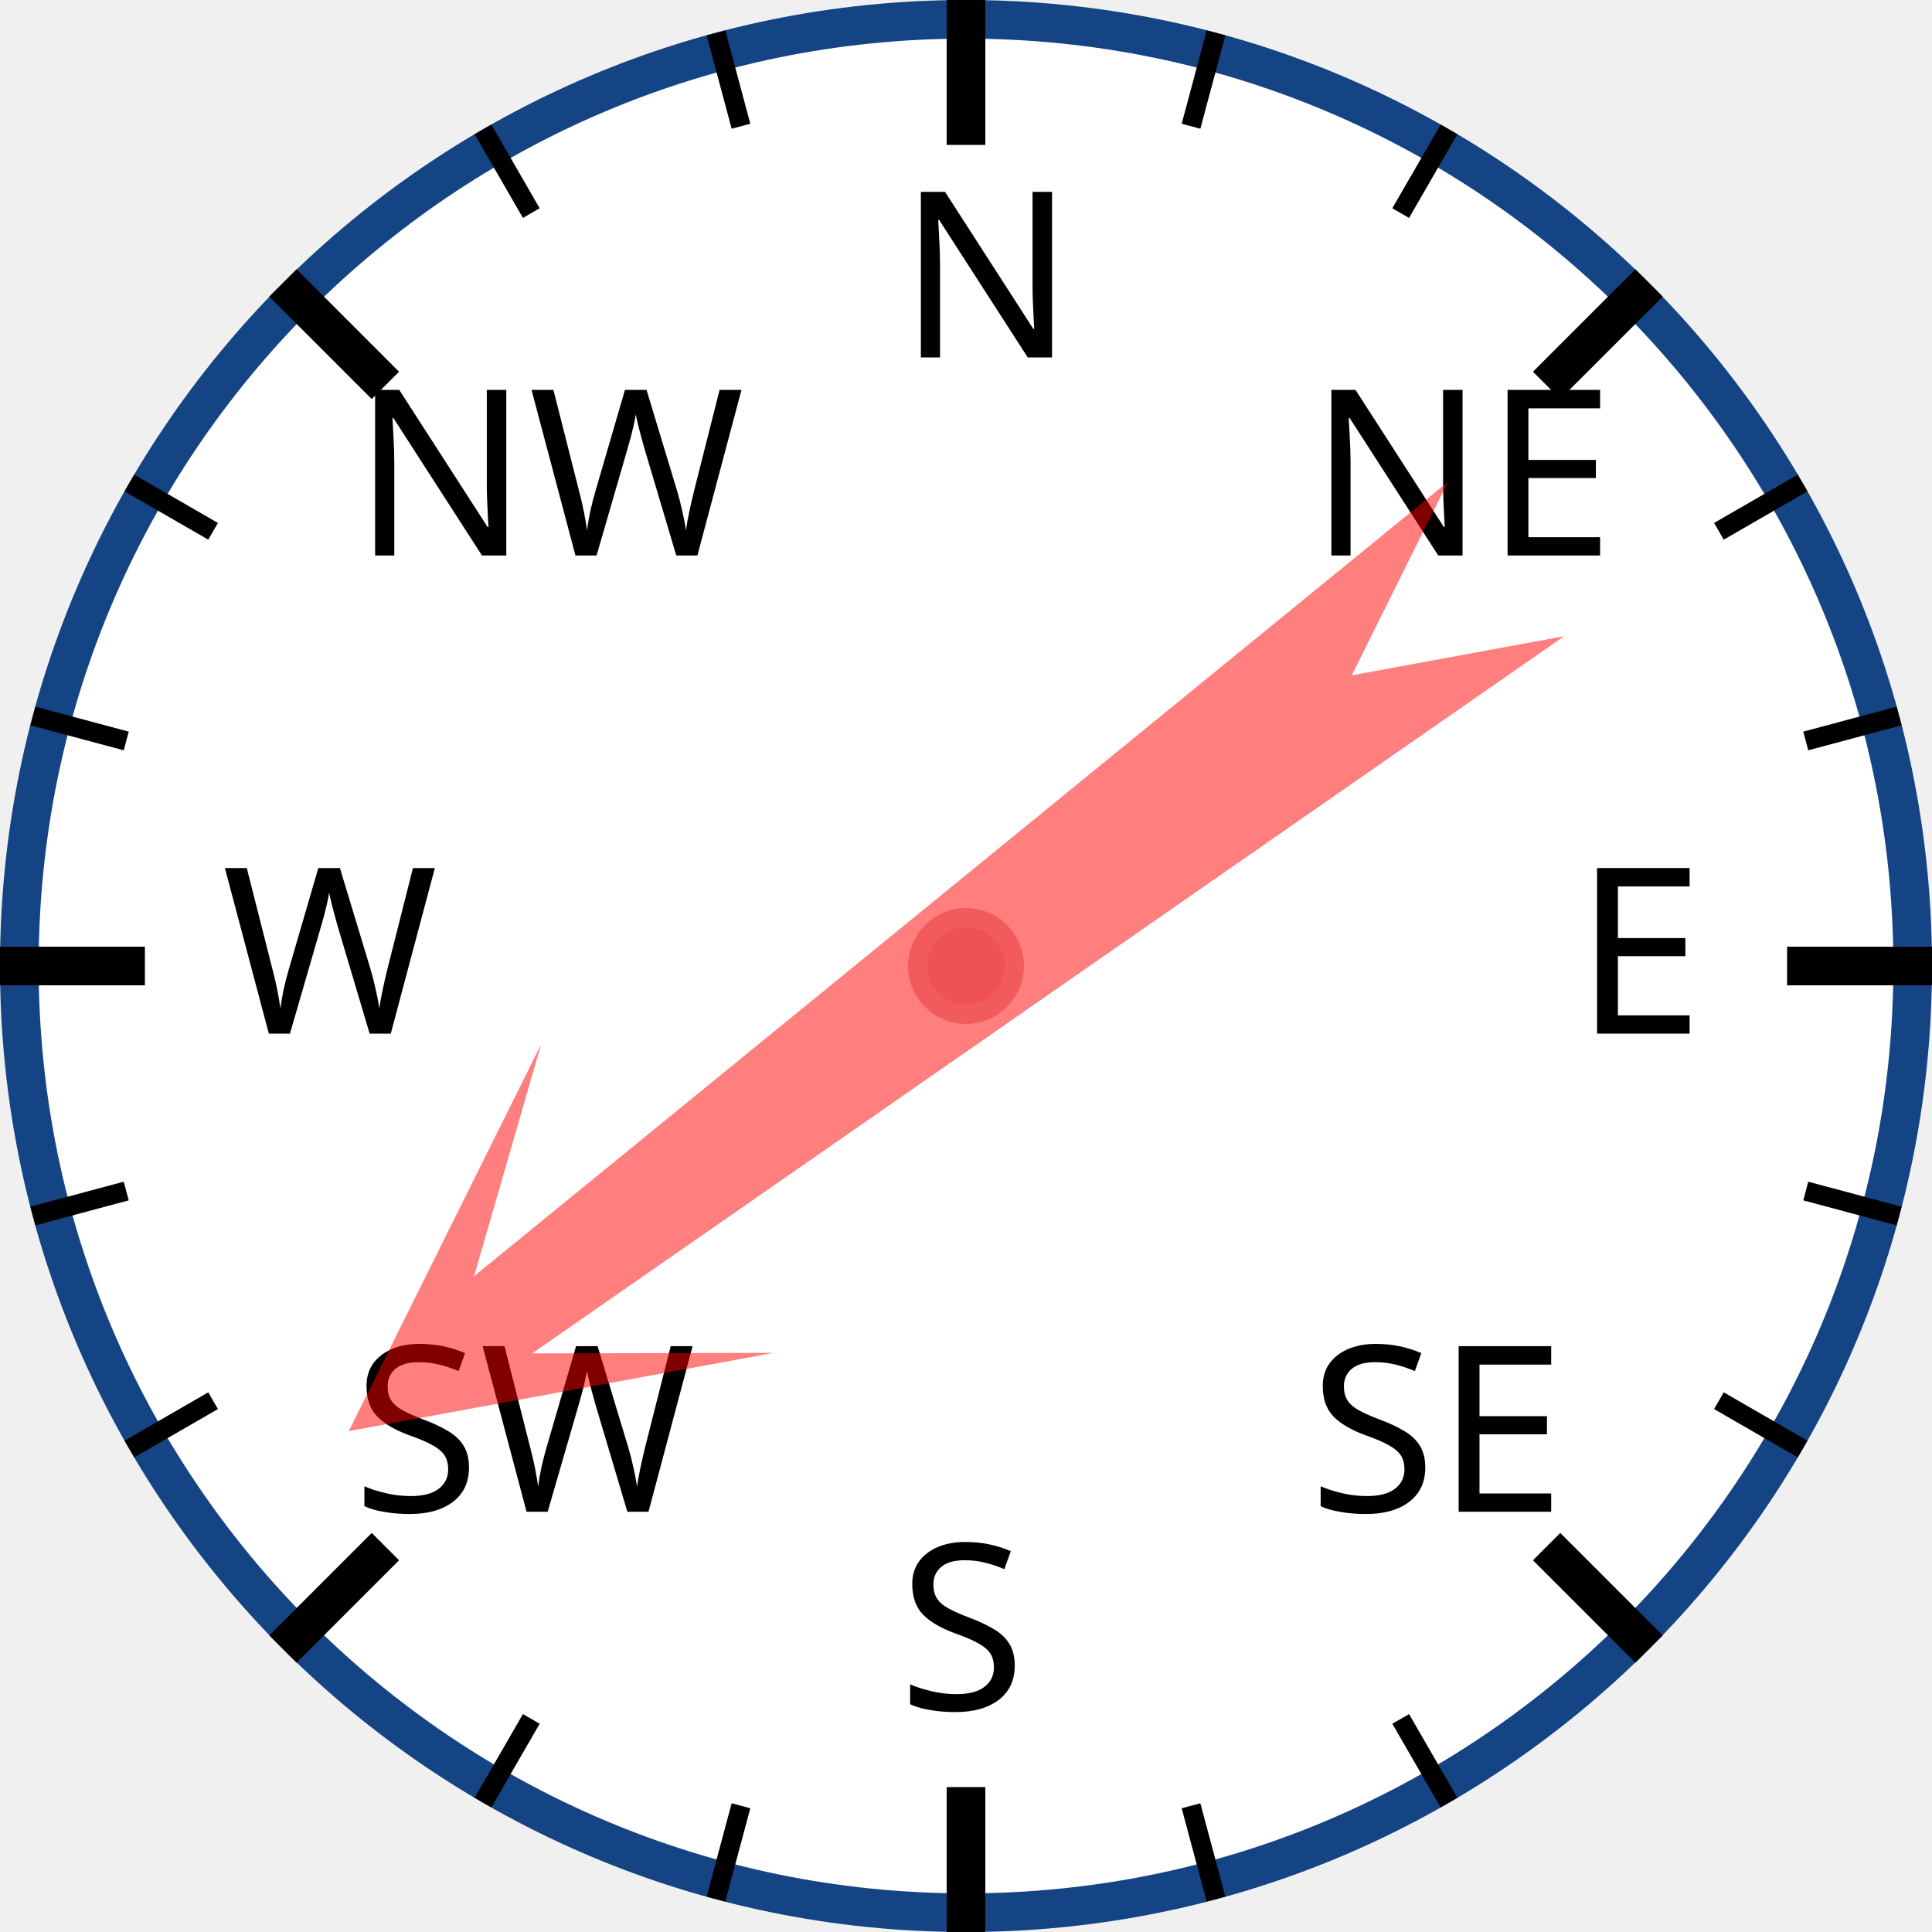
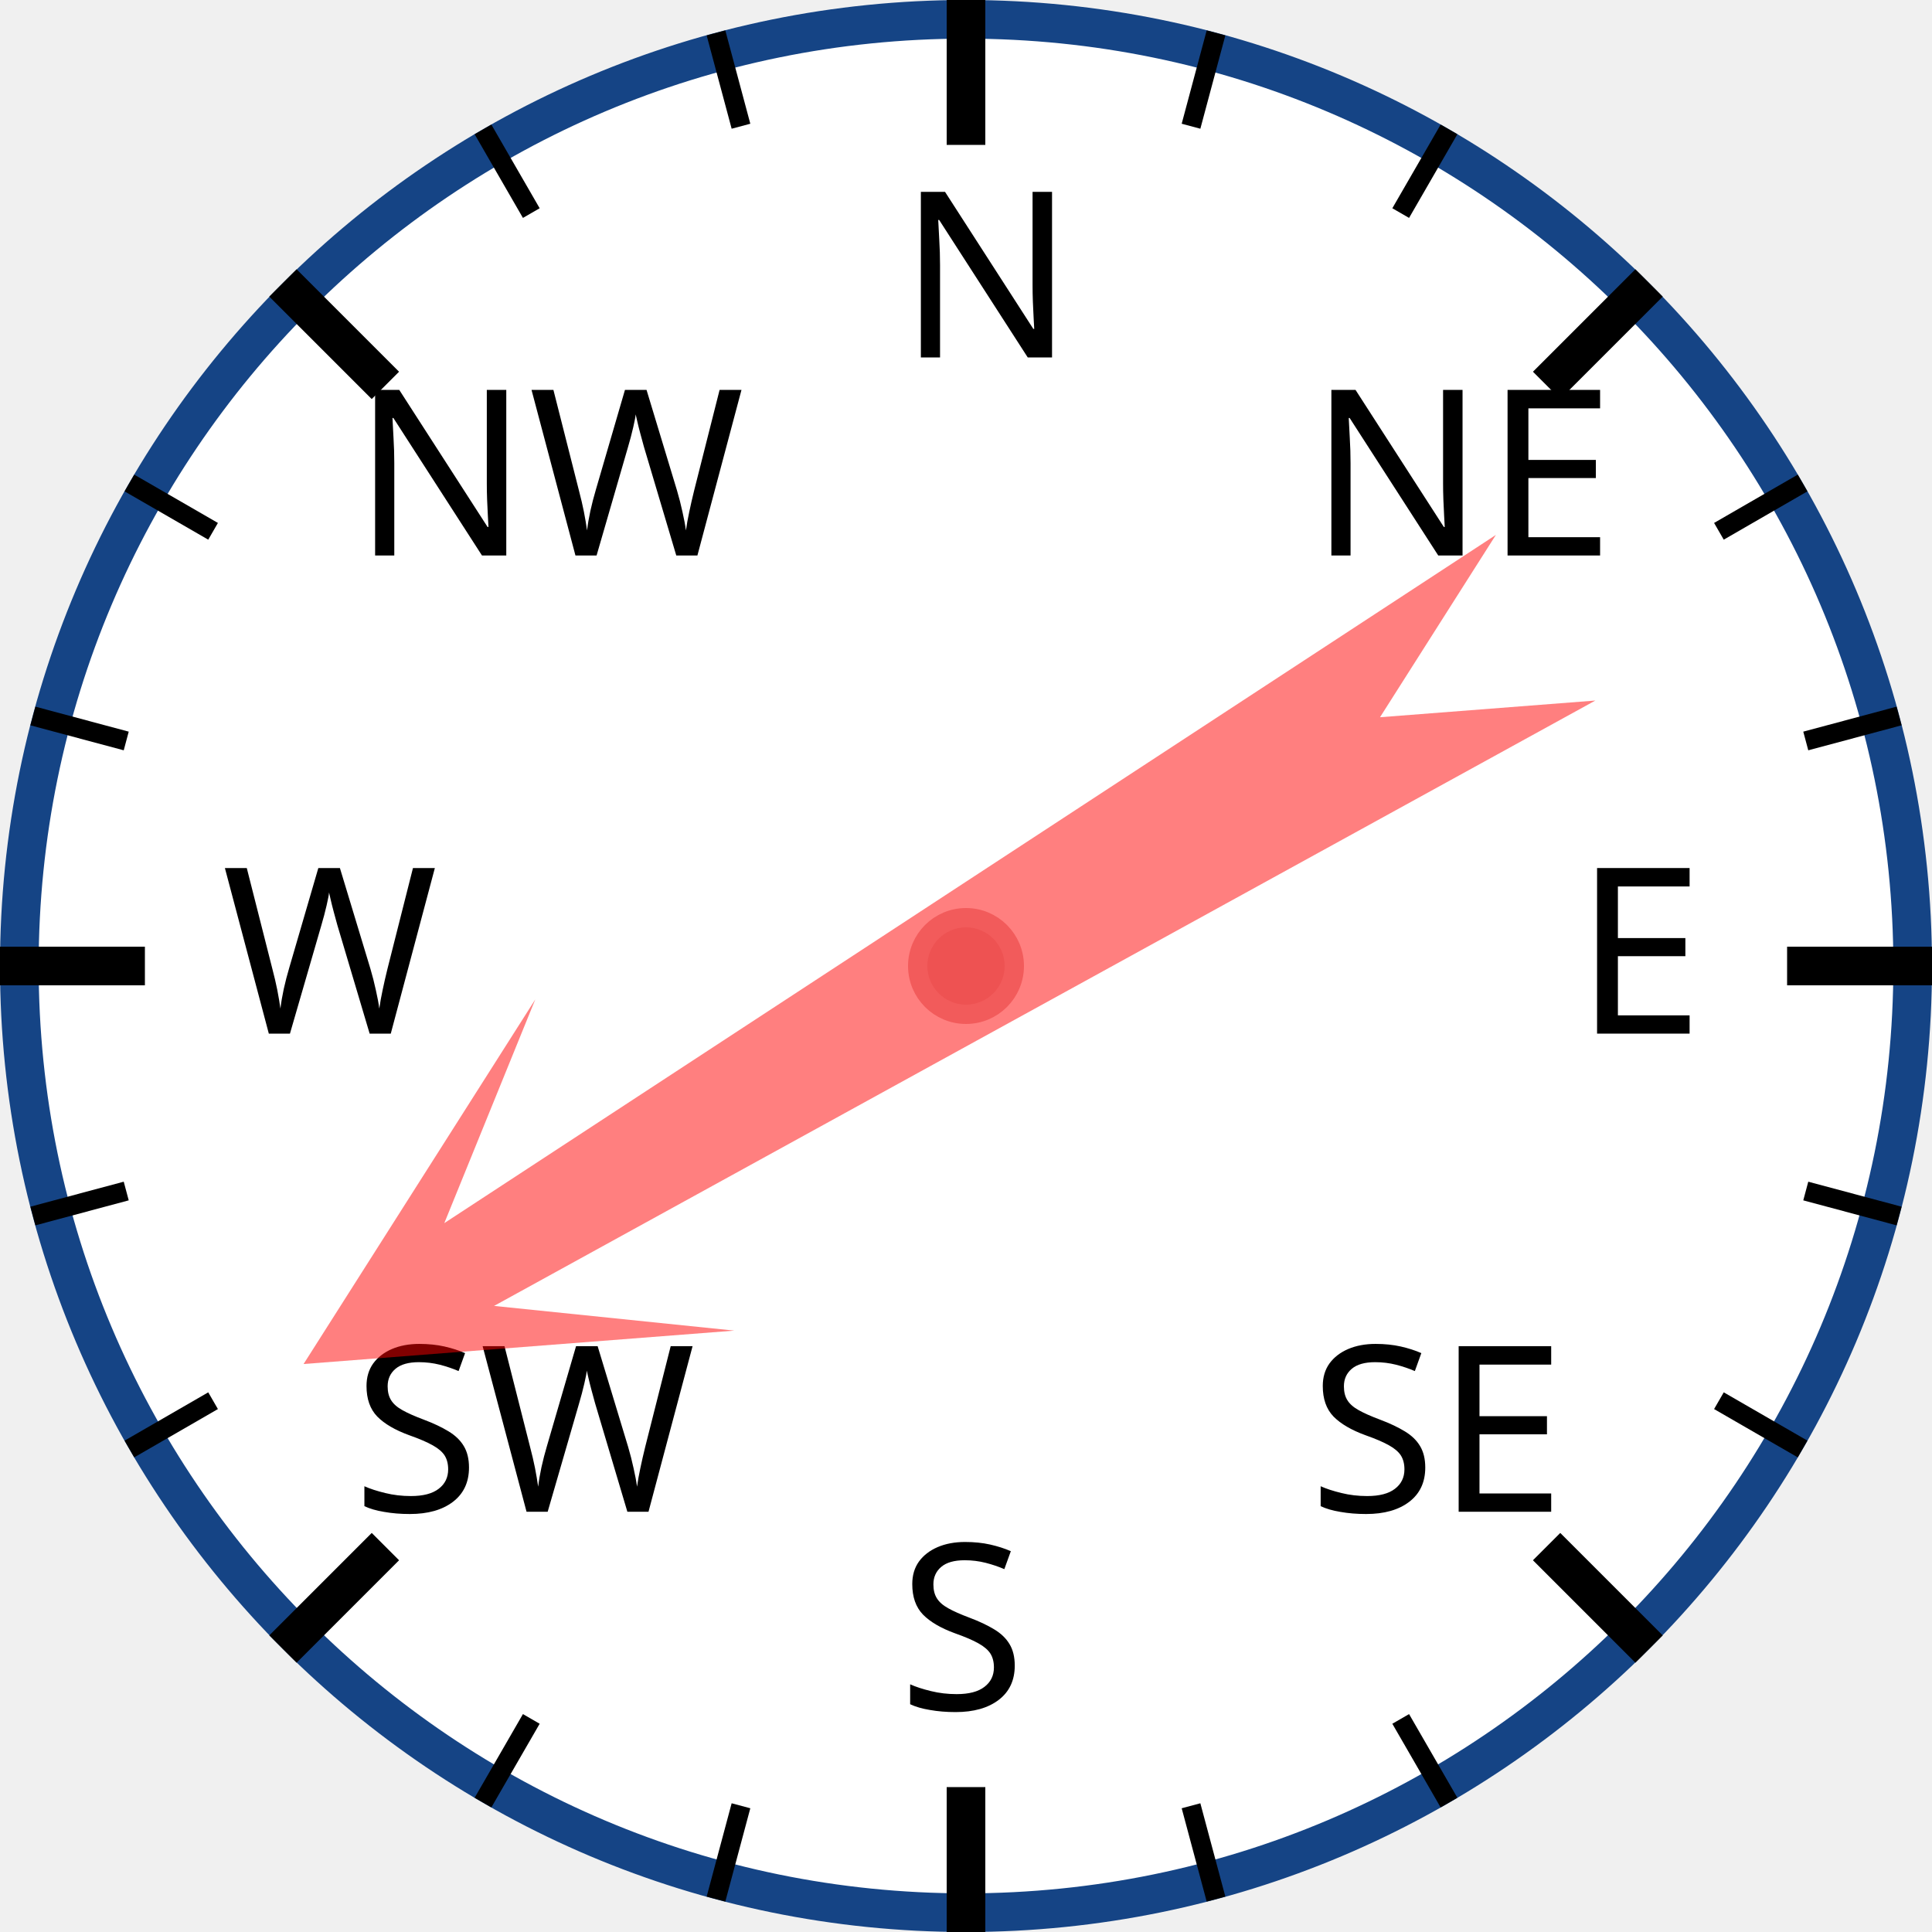
<svg xmlns="http://www.w3.org/2000/svg" width="120px" height="120px" viewBox="0 0 200 200">
  <circle cx="100" cy="100" r="98" style="fill: white; stroke: #154485; stroke-width: 4;" />
  <text x="93.0" y="37.0" style="font-family: sans-serif; font-size: 18pt;">N</text>
  <line x1="100.0" y1="0.0" x2="100.0" y2="15.0" style="stroke: black; stroke-width: 4;" />
  <line x1="74.118" y1="3.407" x2="76.706" y2="13.067" style="stroke: black; stroke-width: 2;" />
  <line x1="50" y1="13.397" x2="55" y2="22.058" style="stroke: black; stroke-width: 2;" />
  <text x="36.503" y="57.503" style="font-family: sans-serif; font-size: 18pt;">NW</text>
  <line x1="29.289" y1="29.289" x2="39.896" y2="39.896" style="stroke: black; stroke-width: 4;" />
  <line x1="13.397" y1="50" x2="22.058" y2="55" style="stroke: black; stroke-width: 2;" />
  <line x1="3.407" y1="74.118" x2="13.067" y2="76.706" style="stroke: black; stroke-width: 2;" />
  <text x="23.0" y="107.0" style="font-family: sans-serif; font-size: 18pt;">W</text>
  <line x1="0.0" y1="100.0" x2="15.0" y2="100.0" style="stroke: black; stroke-width: 4;" />
  <line x1="3.407" y1="125.882" x2="13.067" y2="123.294" style="stroke: black; stroke-width: 2;" />
  <line x1="13.397" y1="150" x2="22.058" y2="145" style="stroke: black; stroke-width: 2;" />
  <text x="36.503" y="156.497" style="font-family: sans-serif; font-size: 18pt;">SW</text>
  <line x1="29.289" y1="170.711" x2="39.896" y2="160.104" style="stroke: black; stroke-width: 4;" />
  <line x1="50" y1="186.603" x2="55" y2="177.942" style="stroke: black; stroke-width: 2;" />
  <line x1="74.118" y1="196.593" x2="76.706" y2="186.933" style="stroke: black; stroke-width: 2;" />
  <text x="93" y="177.0" style="font-family: sans-serif; font-size: 18pt;">S</text>
  <line x1="100" y1="200.0" x2="100" y2="185.0" style="stroke: black; stroke-width: 4;" />
  <line x1="125.882" y1="196.593" x2="123.294" y2="186.933" style="stroke: black; stroke-width: 2;" />
  <line x1="150.0" y1="186.603" x2="145.0" y2="177.942" style="stroke: black; stroke-width: 2;" />
  <text x="135.497" y="156.497" style="font-family: sans-serif; font-size: 18pt;">SE</text>
  <line x1="170.711" y1="170.711" x2="160.104" y2="160.104" style="stroke: black; stroke-width: 4;" />
  <line x1="186.603" y1="150" x2="177.942" y2="145" style="stroke: black; stroke-width: 2;" />
  <line x1="196.593" y1="125.882" x2="186.933" y2="123.294" style="stroke: black; stroke-width: 2;" />
  <text x="163.0" y="107" style="font-family: sans-serif; font-size: 18pt;">E</text>
  <line x1="200.0" y1="100" x2="185.0" y2="100" style="stroke: black; stroke-width: 4;" />
  <line x1="196.593" y1="74.118" x2="186.933" y2="76.706" style="stroke: black; stroke-width: 2;" />
  <line x1="186.603" y1="50" x2="177.942" y2="55" style="stroke: black; stroke-width: 2;" />
  <text x="135.497" y="57.503" style="font-family: sans-serif; font-size: 18pt;">NE</text>
  <line x1="170.711" y1="29.289" x2="160.104" y2="39.896" style="stroke: black; stroke-width: 4;" />
  <line x1="150" y1="13.397" x2="145" y2="22.058" style="stroke: black; stroke-width: 2;" />
  <line x1="125.882" y1="3.407" x2="123.294" y2="13.067" style="stroke: black; stroke-width: 2;" />
-   <polygon points="100 20 120 60 105 40 110 170 100 150 90 170 95 40 80 60" style="fill: red; fill-opacity: 0.5;" transform="rotate(233,100,100)" />
+   <polygon points="100 20 120 60 105 40 110 170 100 150 90 170 95 40 80 60" style="fill: red; fill-opacity: 0.5;" transform="rotate(239,100,100)" />
  <circle cx="100" cy="100" r="5" style="fill: #EE5252; stroke: #F25B5B; stroke-width: 2;" />
</svg>
